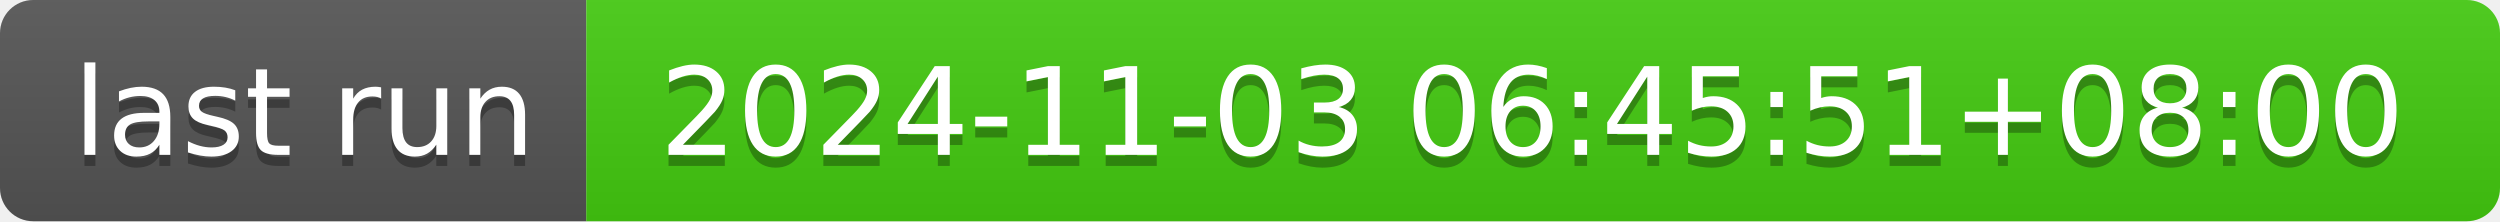
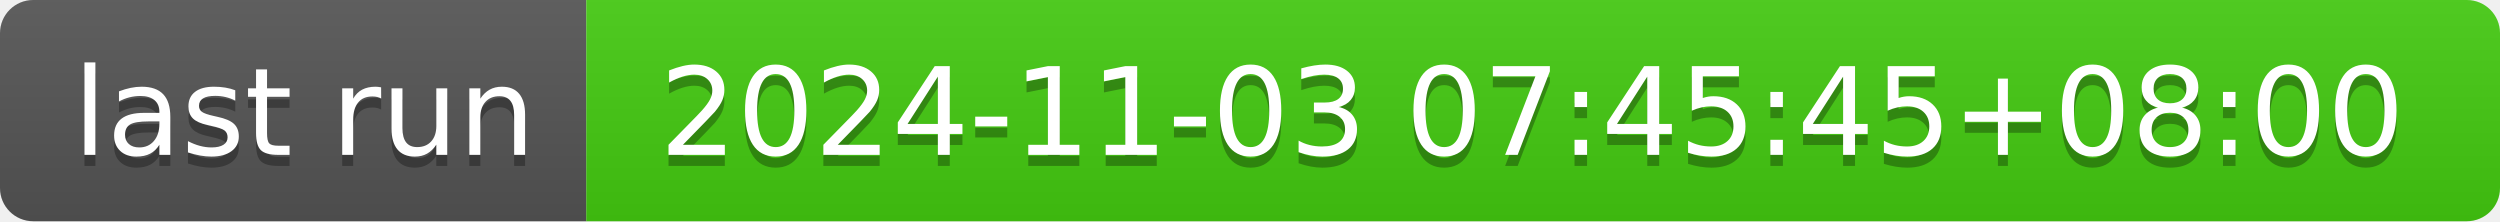
- <svg xmlns="http://www.w3.org/2000/svg" width="226" height="20" role="img" aria-label="last run: 2024-11-03 06:45:51+08:00">
+ <svg xmlns="http://www.w3.org/2000/svg" width="226" height="20" role="img" aria-label="last run: 2024-11-03 07:45:45+08:00">
  <linearGradient id="s" x2="0" y2="100%">
    <stop offset="0" stop-color="#bbb" stop-opacity=".1" />
    <stop offset="1" stop-opacity=".1" />
  </linearGradient>
  <clipPath id="r">
    <rect width="226" height="20" rx="3" fill="#fff" />
  </clipPath>
  <g clip-path="url(#r)">
    <rect width="53" height="20" fill="#555" />
    <rect x="53" width="173" height="20" fill="#4c1" />
    <rect width="226" height="20" fill="url(#s)" />
  </g>
  <g fill="#fff" text-anchor="middle" font-family="Verdana,Geneva,DejaVu Sans,sans-serif" text-rendering="geometricPrecision" font-size="110">
    <text aria-hidden="true" x="275" y="150" fill="#010101" fill-opacity=".3" transform="scale(.1)" textLength="430">last run</text>
    <text x="275" y="140" transform="scale(.1)" fill="#fff" textLength="430">last run</text>
-     <text aria-hidden="true" x="1385" y="150" fill="#010101" fill-opacity=".3" transform="scale(.1)" textLength="1630">2024-11-03 06:45:51+08:00</text>
-     <text x="1385" y="140" transform="scale(.1)" fill="#fff" textLength="1630">2024-11-03 06:45:51+08:00</text>
+     <text aria-hidden="true" x="1385" y="150" fill="#010101" fill-opacity=".3" transform="scale(.1)" textLength="1630">2024-11-03 07:45:45+08:00</text>
+     <text x="1385" y="140" transform="scale(.1)" fill="#fff" textLength="1630">2024-11-03 07:45:45+08:00</text>
  </g>
</svg>
